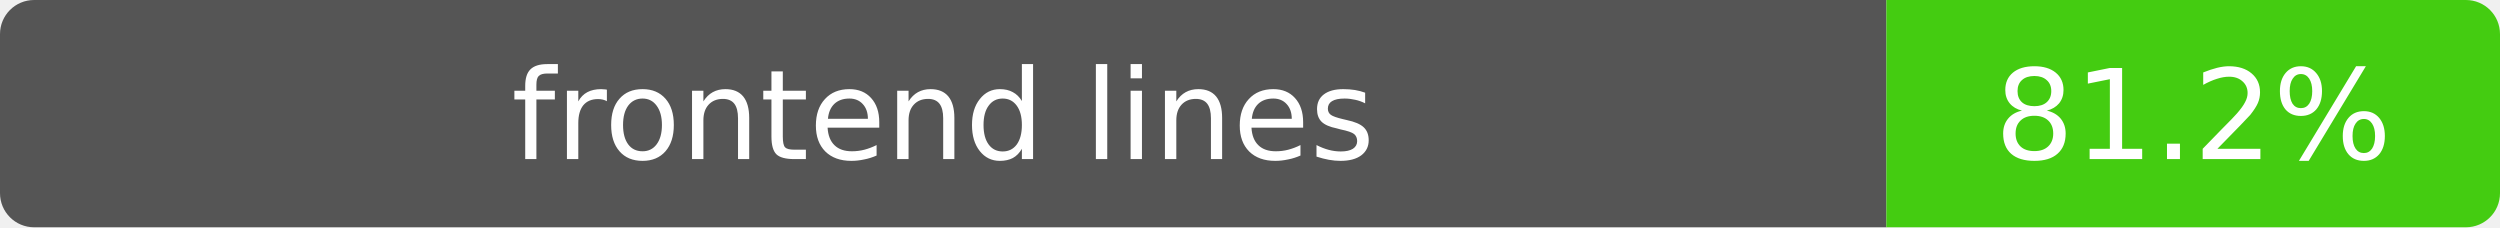
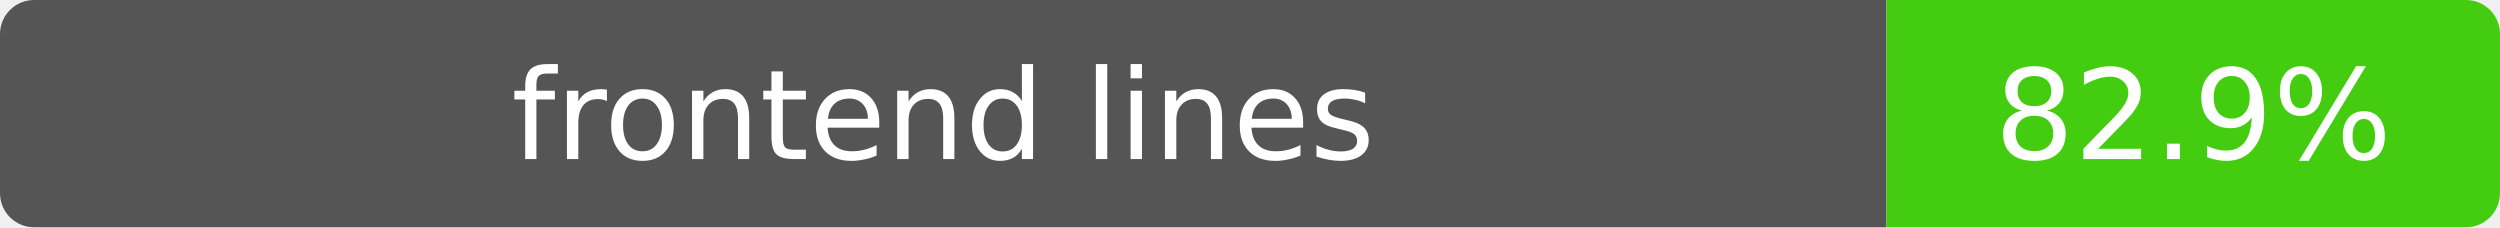
- <svg xmlns="http://www.w3.org/2000/svg" width="220" height="20" role="img" aria-label="frontend lines: 81.2%">
+ <svg xmlns="http://www.w3.org/2000/svg" width="220" height="20" role="img" aria-label="frontend lines: 82.9%">
  <clipPath id="clip">
    <rect width="220" height="20" rx="3" />
  </clipPath>
  <g clip-path="url(#clip)">
    <path fill="#555" d="M0 0h166v20H0z" />
    <path fill="#4c1" d="M166 0h54v20h-54z" />
  </g>
  <g fill="#fff" text-anchor="middle" font-family="Verdana,DejaVu Sans,sans-serif" font-size="11">
    <text x="83" y="14">frontend lines</text>
-     <text x="193" y="14">81.2%</text>
+     <text x="193" y="14">82.9%</text>
  </g>
</svg>
